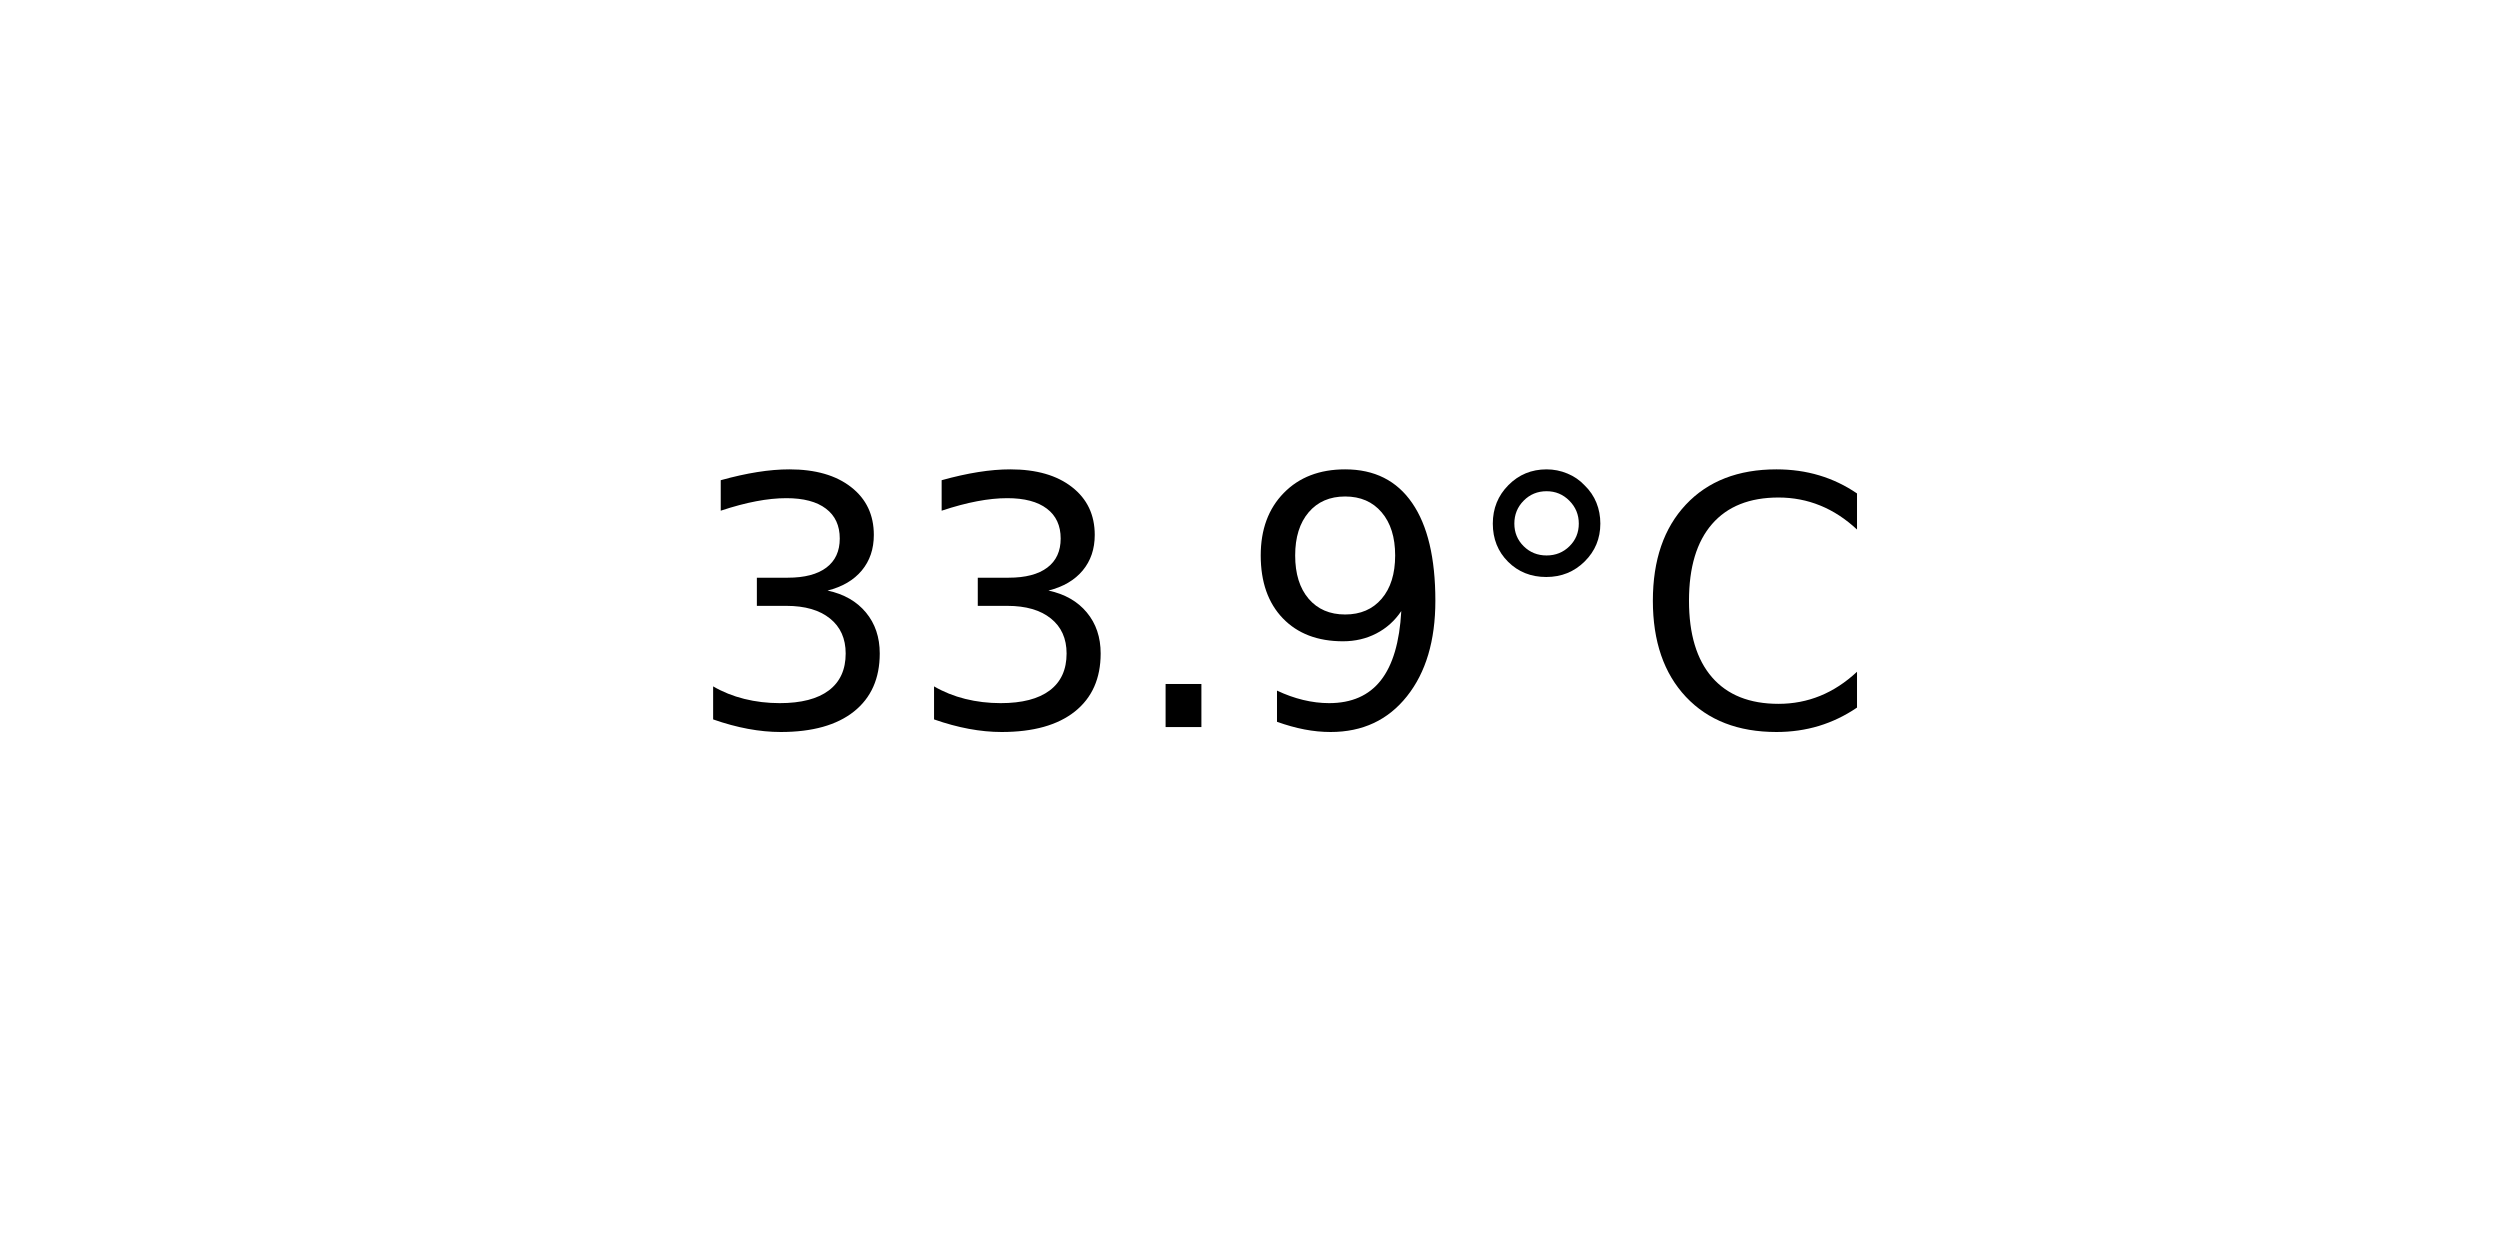
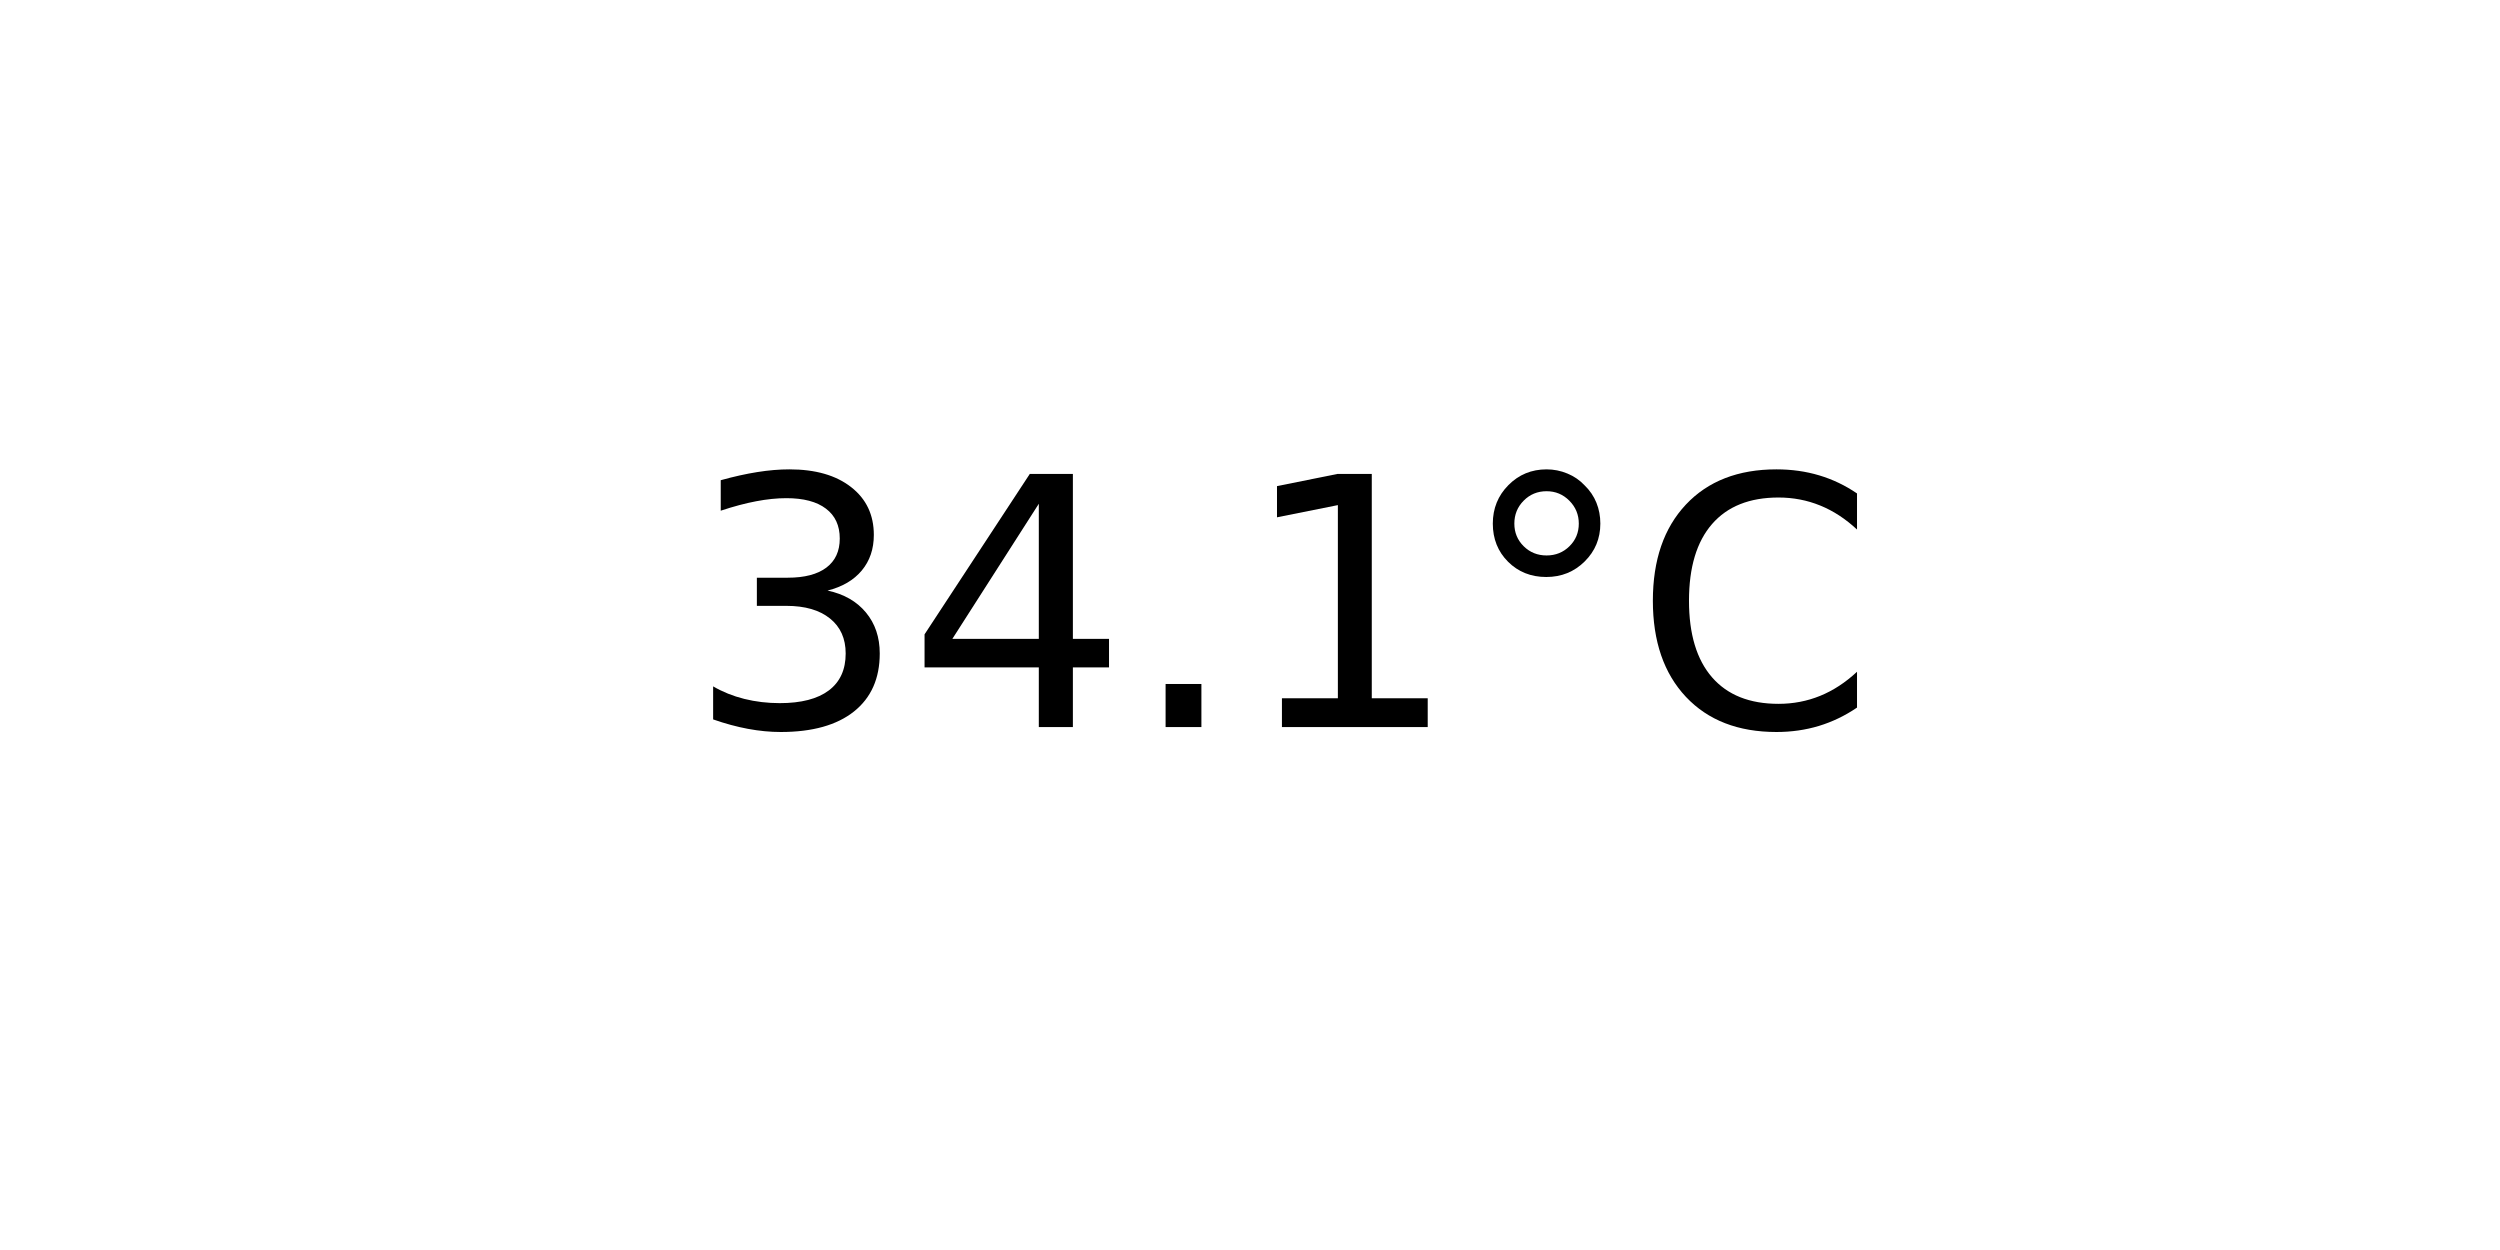
<svg xmlns="http://www.w3.org/2000/svg" xmlns:xlink="http://www.w3.org/1999/xlink" width="72pt" height="36pt" viewBox="0 0 72 36" version="1.1">
  <defs>
    <style type="text/css">*{stroke-linejoin: round; stroke-linecap: butt}</style>
  </defs>
  <g id="figure_1">
    <g id="axes_1">
      <g id="text_1">
        <g transform="translate(19.77578 20.93937) scale(0.1 -0.1)">
          <defs>
            <path id="DejaVuSans-33" d="M 2597 2516  Q 3050 2419 3304 2112  Q 3559 1806 3559 1356  Q 3559 666 3084 287  Q 2609 -91 1734 -91  Q 1441 -91 1130 -33  Q 819 25 488 141  L 488 750  Q 750 597 1062 519  Q 1375 441 1716 441  Q 2309 441 2620 675  Q 2931 909 2931 1356  Q 2931 1769 2642 2001  Q 2353 2234 1838 2234  L 1294 2234  L 1294 2753  L 1863 2753  Q 2328 2753 2575 2939  Q 2822 3125 2822 3475  Q 2822 3834 2567 4026  Q 2313 4219 1838 4219  Q 1578 4219 1281 4162  Q 984 4106 628 3988  L 628 4550  Q 988 4650 1302 4700  Q 1616 4750 1894 4750  Q 2613 4750 3031 4423  Q 3450 4097 3450 3541  Q 3450 3153 3228 2886  Q 3006 2619 2597 2516  z " transform="scale(0.015625)" />
+             <path id="DejaVuSans-34" d="M 2419 4116  L 825 1625  L 2419 1625  L 2419 4116  z M 2253 4666  L 3047 4666  L 3047 1625  L 3713 1625  L 3713 1100  L 3047 1100  L 3047 0  L 2419 0  L 2419 1100  L 313 1100  L 313 1709  L 2253 4666  z " transform="scale(0.015625)" />
            <path id="DejaVuSans-2e" d="M 684 794  L 1344 794  L 1344 0  L 684 0  L 684 794  z " transform="scale(0.015625)" />
-             <path id="DejaVuSans-39" d="M 703 97  L 703 672  Q 941 559 1184 500  Q 1428 441 1663 441  Q 2288 441 2617 861  Q 2947 1281 2994 2138  Q 2813 1869 2534 1725  Q 2256 1581 1919 1581  Q 1219 1581 811 2004  Q 403 2428 403 3163  Q 403 3881 828 4315  Q 1253 4750 1959 4750  Q 2769 4750 3195 4129  Q 3622 3509 3622 2328  Q 3622 1225 3098 567  Q 2575 -91 1691 -91  Q 1453 -91 1209 -44  Q 966 3 703 97  z M 1959 2075  Q 2384 2075 2632 2365  Q 2881 2656 2881 3163  Q 2881 3666 2632 3958  Q 2384 4250 1959 4250  Q 1534 4250 1286 3958  Q 1038 3666 1038 3163  Q 1038 2656 1286 2365  Q 1534 2075 1959 2075  z " transform="scale(0.015625)" />
+             <path id="DejaVuSans-31" d="M 794 531  L 1825 531  L 1825 4091  L 703 3866  L 703 4441  L 1819 4666  L 2450 4666  L 2450 531  L 3481 531  L 3481 0  L 794 0  L 794 531  z " transform="scale(0.015625)" />
            <path id="DejaVuSans-b0" d="M 1600 4347  Q 1350 4347 1178 4173  Q 1006 4000 1006 3750  Q 1006 3503 1178 3333  Q 1350 3163 1600 3163  Q 1850 3163 2022 3333  Q 2194 3503 2194 3750  Q 2194 3997 2020 4172  Q 1847 4347 1600 4347  z M 1600 4750  Q 1800 4750 1984 4673  Q 2169 4597 2303 4453  Q 2447 4313 2519 4134  Q 2591 3956 2591 3750  Q 2591 3338 2302 3052  Q 2013 2766 1594 2766  Q 1172 2766 890 3047  Q 609 3328 609 3750  Q 609 4169 896 4459  Q 1184 4750 1600 4750  z " transform="scale(0.015625)" />
            <path id="DejaVuSans-43" d="M 4122 4306  L 4122 3641  Q 3803 3938 3442 4084  Q 3081 4231 2675 4231  Q 1875 4231 1450 3742  Q 1025 3253 1025 2328  Q 1025 1406 1450 917  Q 1875 428 2675 428  Q 3081 428 3442 575  Q 3803 722 4122 1019  L 4122 359  Q 3791 134 3420 21  Q 3050 -91 2638 -91  Q 1578 -91 968 557  Q 359 1206 359 2328  Q 359 3453 968 4101  Q 1578 4750 2638 4750  Q 3056 4750 3426 4639  Q 3797 4528 4122 4306  z " transform="scale(0.015625)" />
          </defs>
          <use xlink:href="#DejaVuSans-33" />
-           <use xlink:href="#DejaVuSans-33" x="63.623" />
+           <use xlink:href="#DejaVuSans-34" x="63.623" />
          <use xlink:href="#DejaVuSans-2e" x="127.246" />
-           <use xlink:href="#DejaVuSans-39" x="159.033" />
+           <use xlink:href="#DejaVuSans-31" x="159.033" />
          <use xlink:href="#DejaVuSans-b0" x="222.656" />
          <use xlink:href="#DejaVuSans-43" x="272.656" />
        </g>
      </g>
    </g>
  </g>
</svg>
